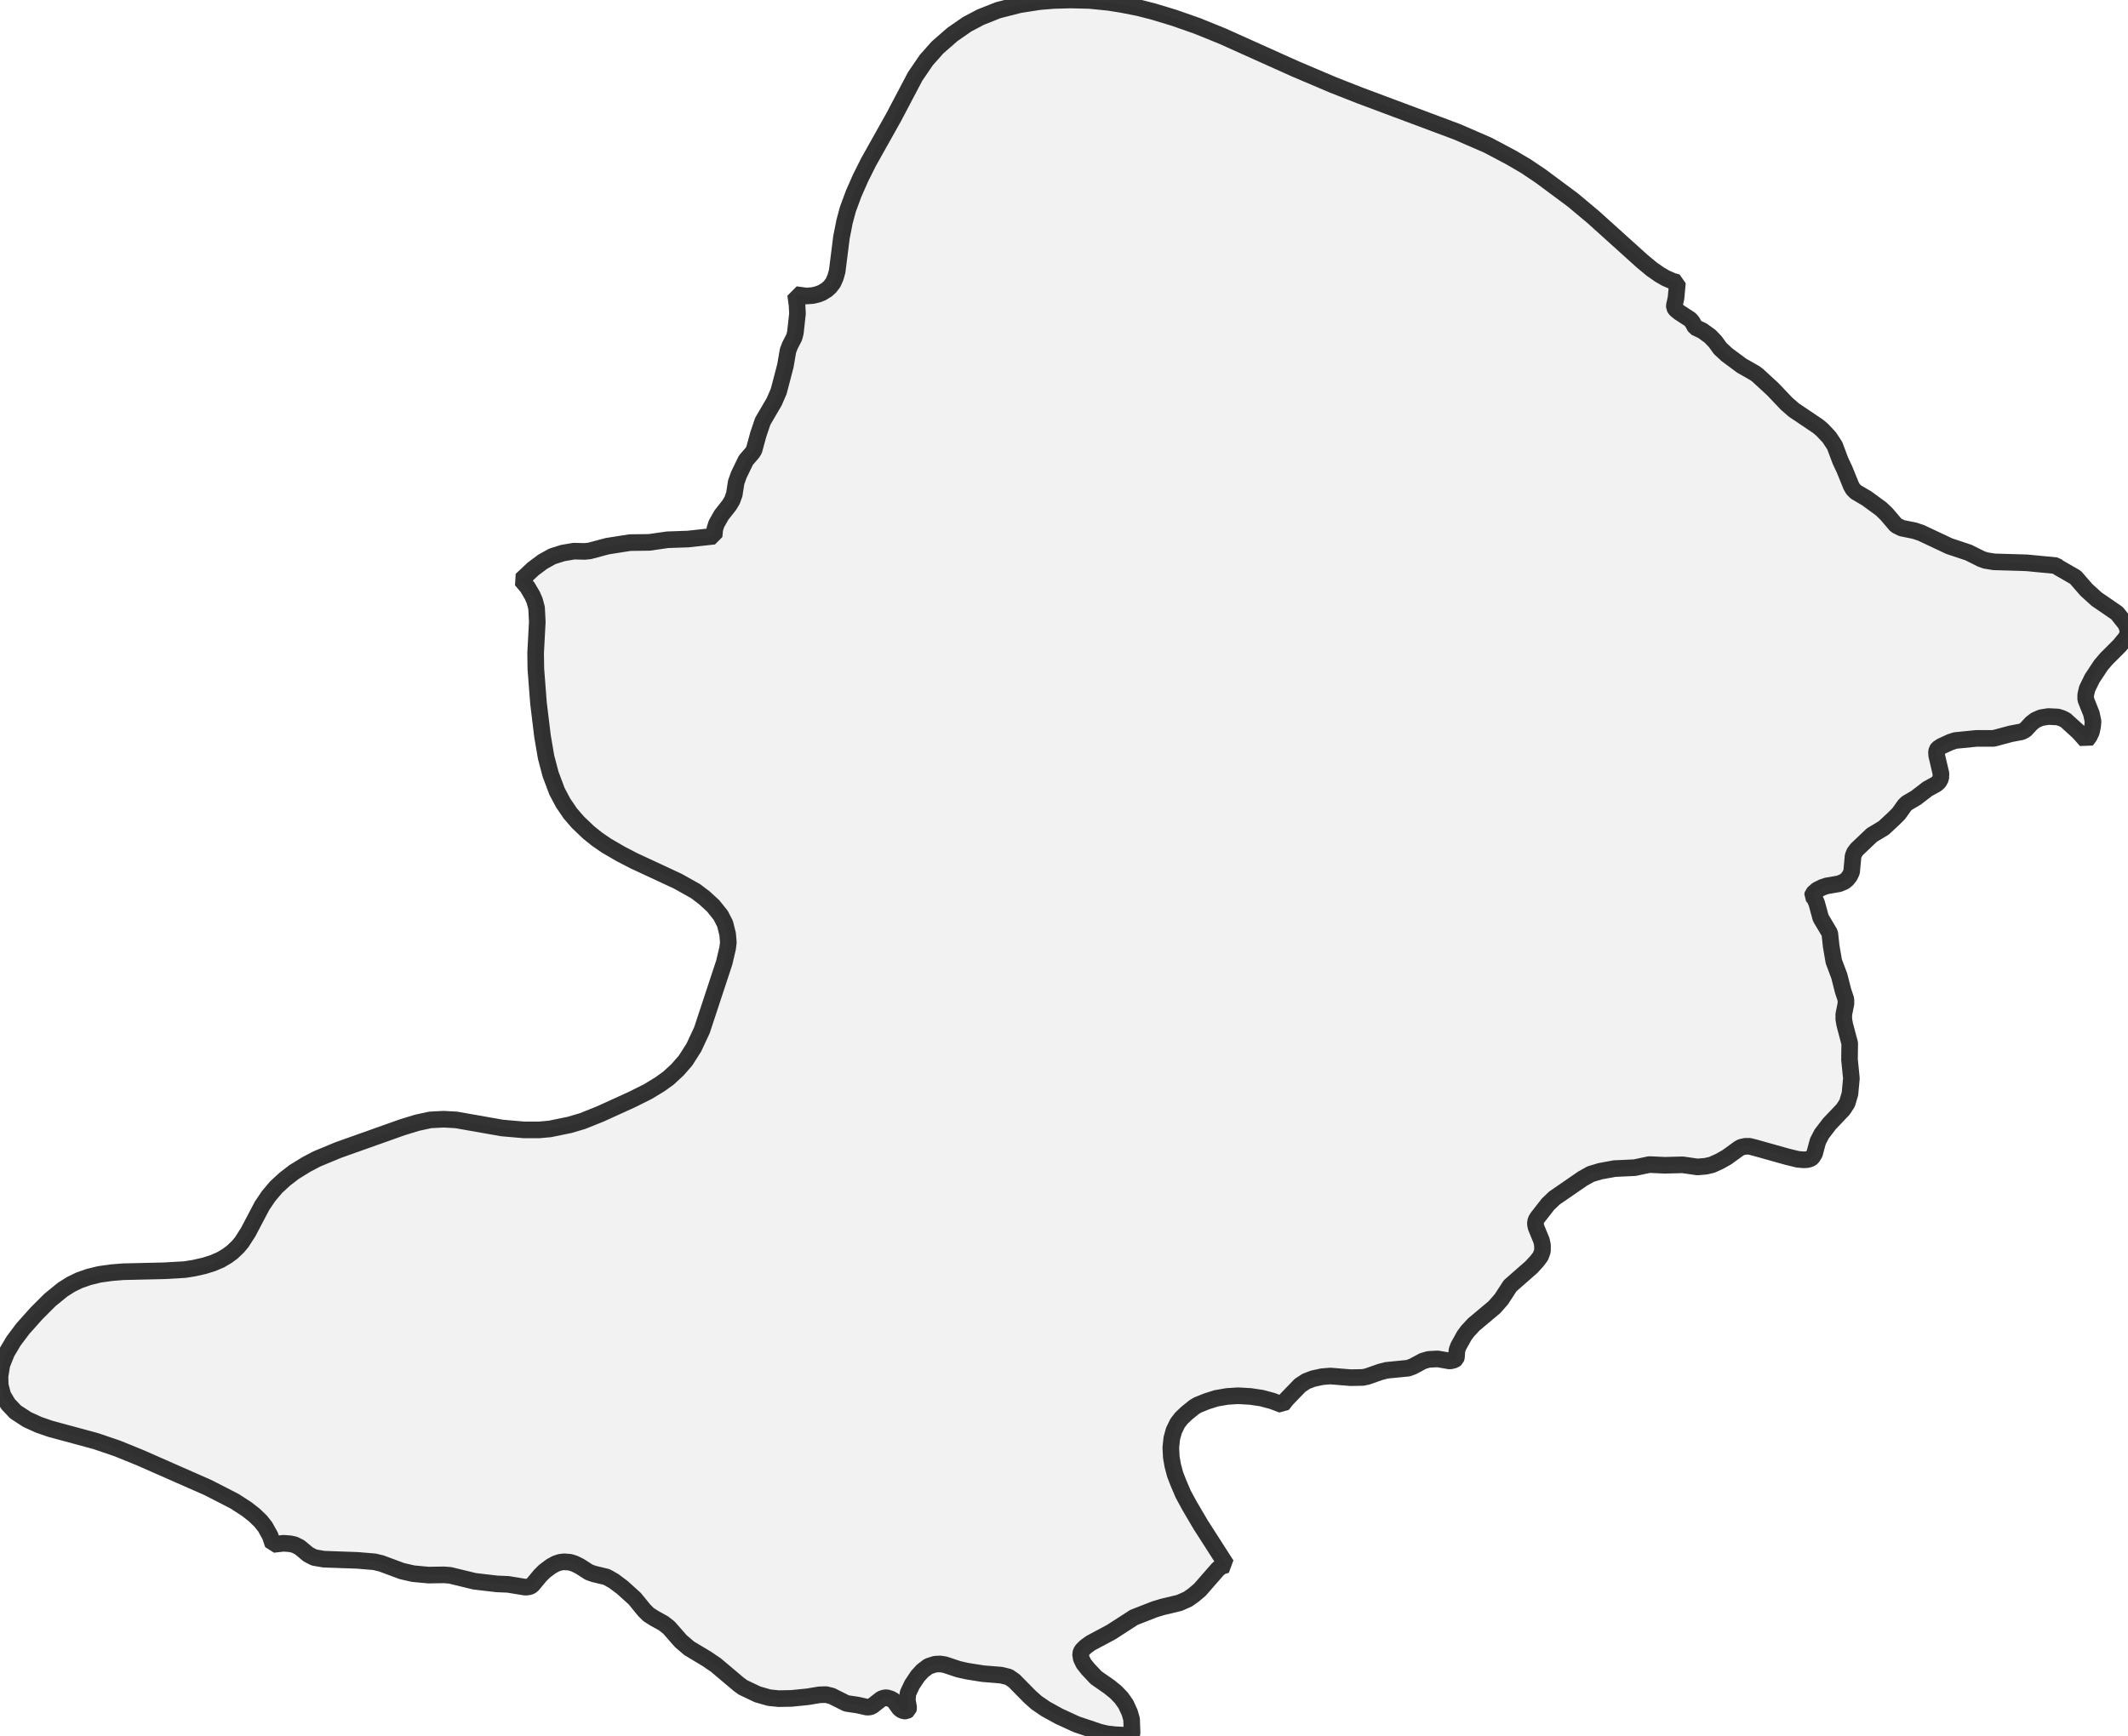
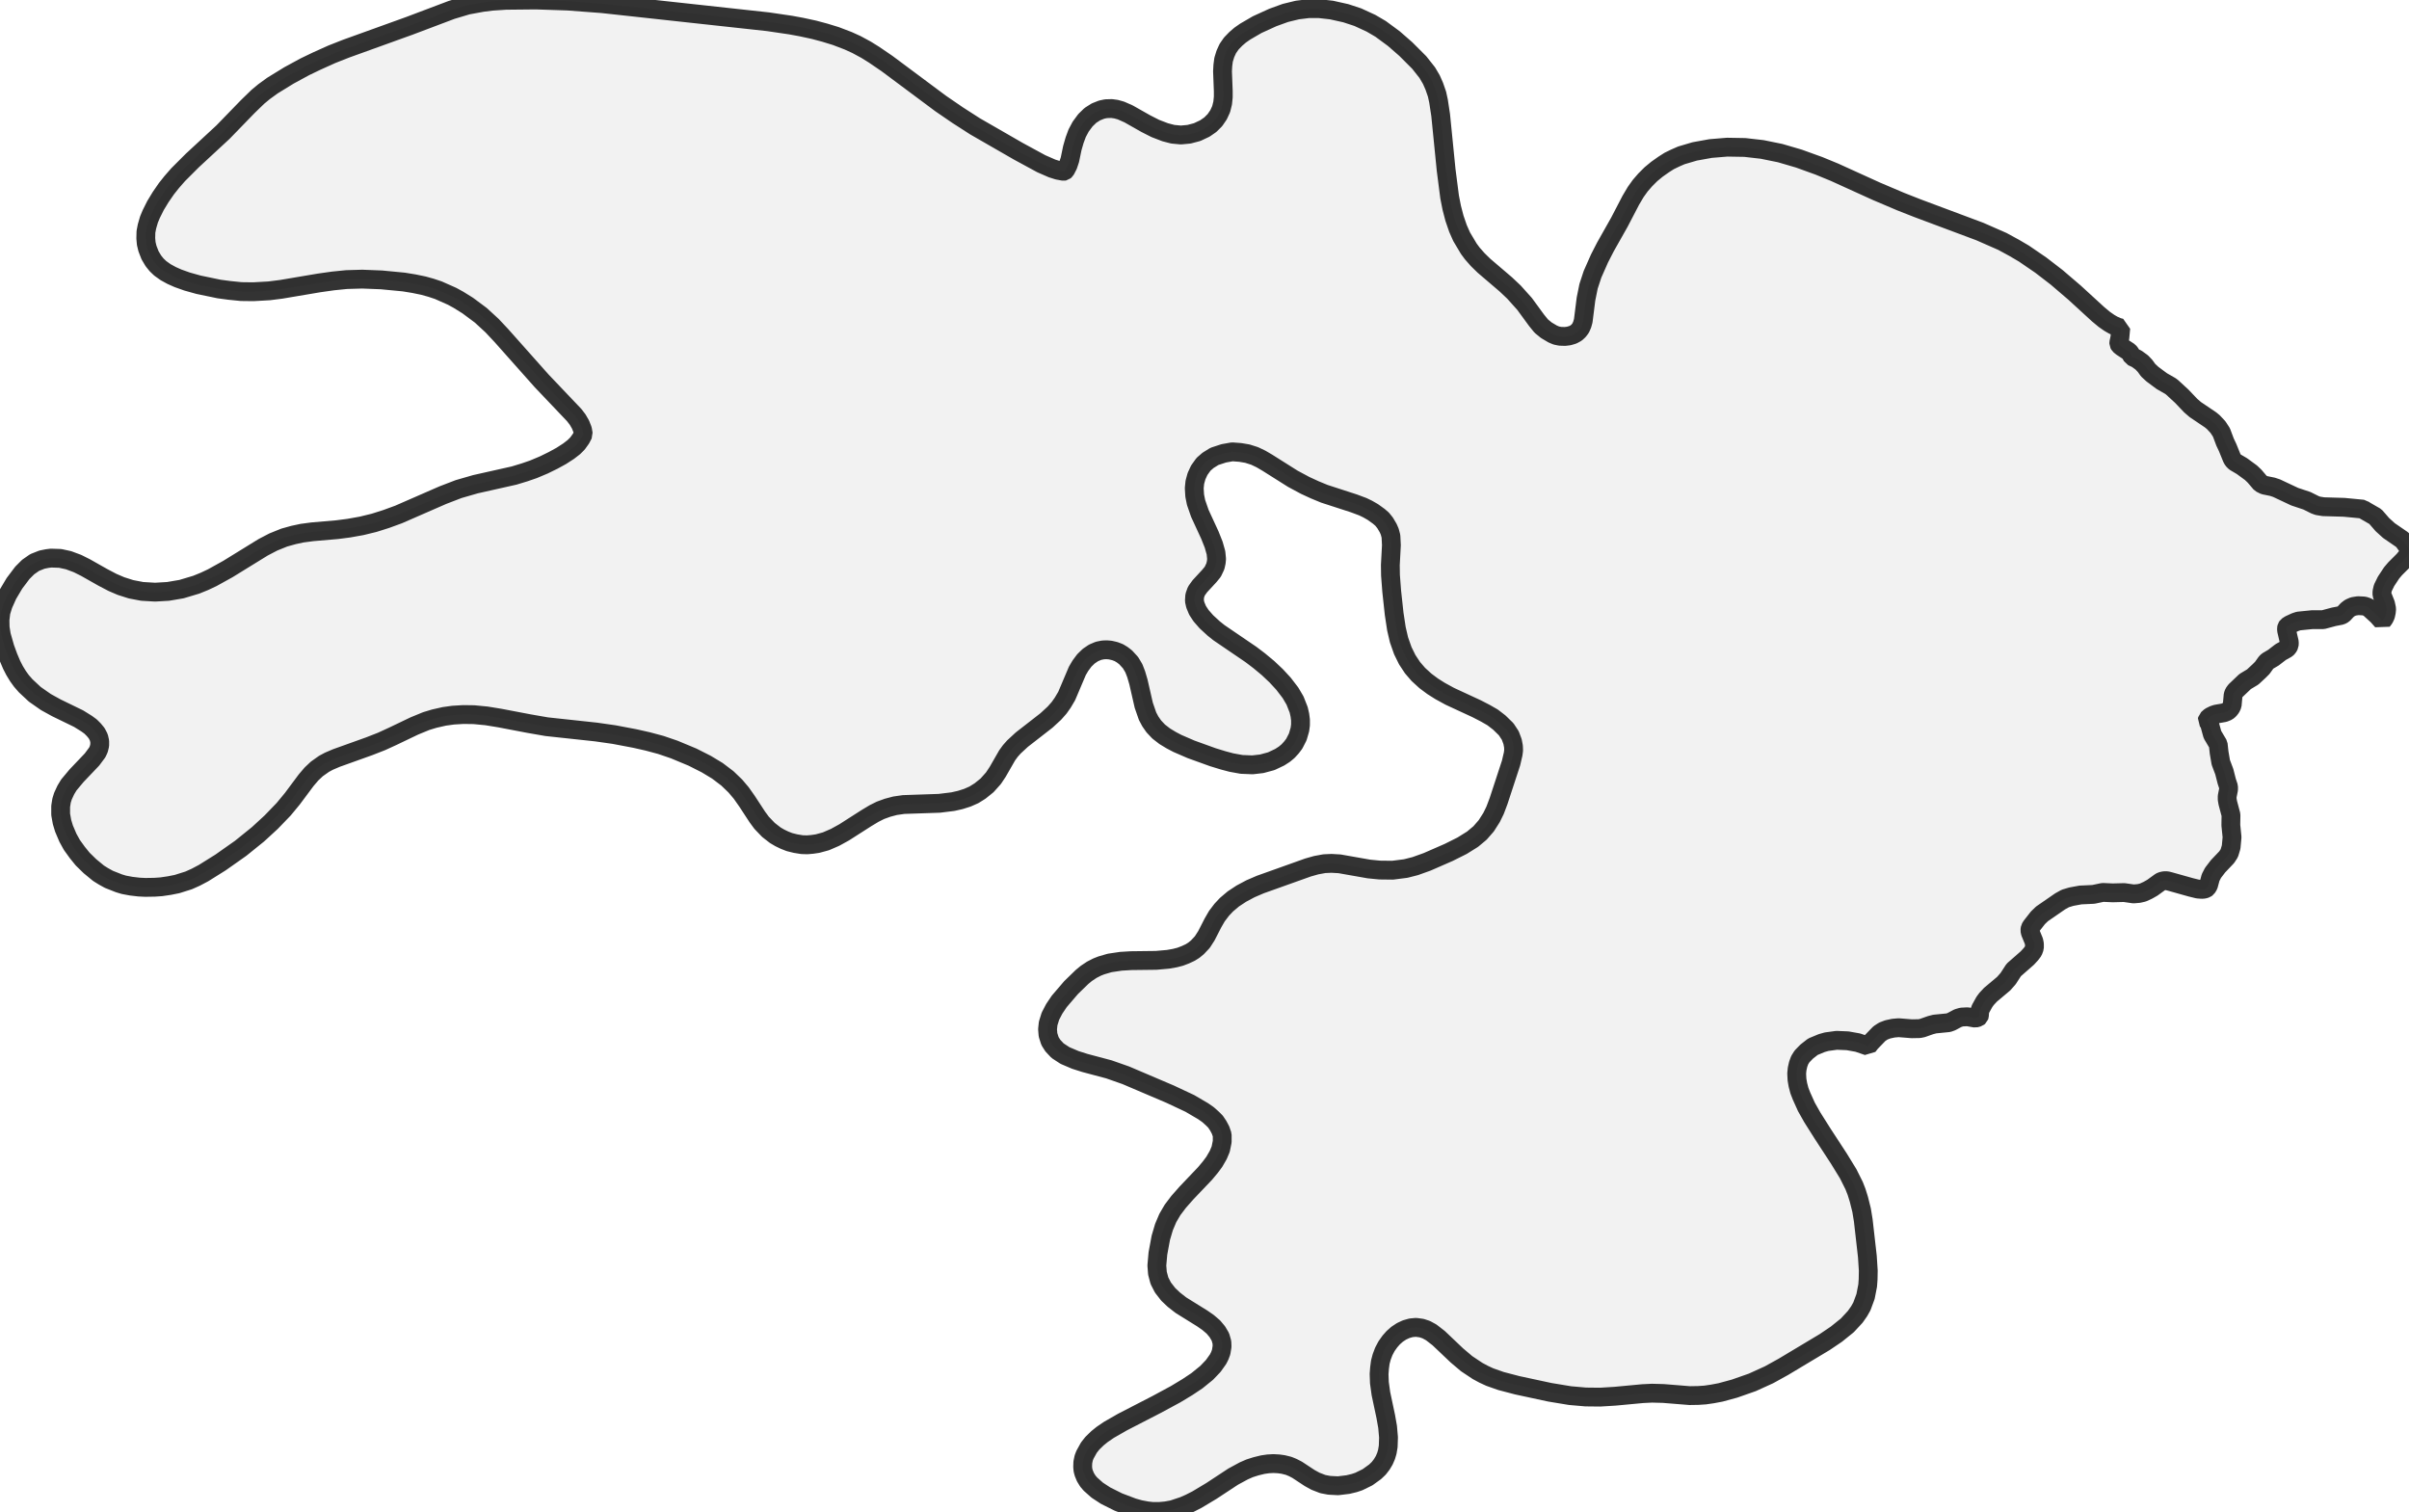
- <svg xmlns="http://www.w3.org/2000/svg" viewBox="0 0 256 208.831">
+ <svg xmlns="http://www.w3.org/2000/svg" viewBox="0 0 256 160.608">
  <style>
    g.zone {
      fill: lightgray;
      stroke-width: 2;
      stroke-linecap: square;
      stroke-linejoin: bevel;
      stroke-miterlimit: 3;
      stroke-opacity: 0.8;
      stroke: black;
      fill-opacity: 0.3;
    }
  </style>
  <g class="zone" id="zone">
-     <path d="M147.539,188.305 146.968,188.477 146.539,188.791 144.338,191.307 143.594,191.936 142.908,192.422 141.879,192.879 139.849,193.365 138.906,193.651 136.419,194.623 133.675,196.395 131.216,197.71 130.616,198.139 130.13,198.625 129.987,198.997 130.073,199.569 130.358,200.169 130.902,200.855 131.874,201.884 133.474,202.999 134.246,203.628 134.904,204.314 135.447,205.086 135.904,206.086 136.133,206.887 136.19,208.602 136.133,208.745 136.019,208.831 134.161,208.745 133.16,208.631 132.302,208.431 129.501,207.487 127.385,206.515 125.784,205.629 124.698,204.886 123.926,204.2 122.011,202.256 121.353,201.798 120.41,201.57 118.266,201.398 116.293,201.084 115.293,200.855 113.663,200.312 113.092,200.226 112.491,200.255 111.691,200.512 110.976,201.055 110.404,201.684 109.718,202.713 109.232,203.742 109.147,204.543 109.318,205.515 109.261,205.743 109.032,205.886 108.718,205.886 108.403,205.743 108.175,205.543 107.546,204.657 107.146,204.428 106.66,204.285 106.374,204.314 106.031,204.428 104.973,205.257 104.687,205.4 104.315,205.429 103.172,205.172 101.828,204.972 100.056,204.085 99.37,203.914 98.569,203.942 97.197,204.171 95.225,204.371 93.681,204.4 92.537,204.285 91.137,203.885 89.393,203.056 88.878,202.685 86.134,200.369 85.047,199.626 82.903,198.339 81.903,197.482 80.473,195.852 79.816,195.338 78.73,194.737 78.015,194.28 77.5,193.765 76.357,192.364 74.87,191.021 73.841,190.249 72.984,189.763 71.44,189.391 70.868,189.191 69.753,188.477 69.124,188.162 68.581,187.991 67.866,187.933 67.38,187.991 66.866,188.162 66.294,188.477 65.494,189.077 64.979,189.592 64.007,190.764 63.693,190.935 63.207,190.992 61.12,190.649 59.776,190.592 57.089,190.278 54.145,189.563 53.401,189.506 51.543,189.534 49.713,189.363 48.341,189.048 45.883,188.134 45.054,187.933 42.995,187.762 38.965,187.619 37.793,187.419 37.078,187.047 36.049,186.19 35.42,185.875 34.877,185.761 34.105,185.704 32.847,185.847 32.504,184.817 31.904,183.731 31.36,183.045 30.588,182.302 29.674,181.587 28.216,180.644 25.043,179.014 16.867,175.412 14.122,174.297 11.521,173.411 6.032,171.925 4.631,171.439 3.259,170.81 1.858,169.895 0.972,168.951 0.343,167.894 0.029,166.693 0,165.607 0.229,164.206 0.8,162.777 1.629,161.376 2.744,159.889 4.402,158.031 6.003,156.43 7.547,155.172 8.548,154.543 9.548,154.057 10.692,153.657 11.978,153.343 13.407,153.143 14.837,153.028 19.782,152.914 22.241,152.771 23.327,152.599 24.585,152.314 25.586,151.999 26.529,151.599 27.301,151.141 27.93,150.684 28.645,149.998 29.073,149.483 29.845,148.283 31.532,145.081 32.304,143.937 33.219,142.851 34.276,141.879 35.391,141.022 36.878,140.107 38.136,139.449 40.68,138.392 48.398,135.647 50.171,135.104 51.743,134.761 53.373,134.675 54.888,134.761 60.405,135.733 63.035,135.962 64.865,135.962 66.151,135.847 68.524,135.361 70.068,134.904 72.212,134.046 76.042,132.302 77.929,131.359 79.387,130.473 80.416,129.73 81.503,128.729 82.475,127.614 83.475,126.042 84.447,123.955 87.134,115.807 87.535,114.092 87.62,113.406 87.535,112.406 87.22,111.148 86.706,110.147 85.791,109.004 84.733,108.032 83.675,107.231 81.531,106.031 76.243,103.572 74.699,102.772 72.926,101.742 71.812,100.971 70.811,100.17 69.525,98.941 68.61,97.883 67.752,96.625 67.009,95.225 66.237,93.166 65.694,91.108 65.265,88.592 64.779,84.59 64.465,80.502 64.436,78.587 64.636,74.842 64.55,73.155 64.322,72.297 64.036,71.64 63.464,70.668 62.721,69.782 64.121,68.467 65.265,67.609 66.437,66.952 67.695,66.551 69.039,66.323 70.325,66.351 70.925,66.294 73.069,65.722 75.785,65.294 78.101,65.265 80.302,64.951 82.76,64.865 85.905,64.522 85.991,63.664 86.191,63.035 86.791,61.977 87.735,60.777 88.078,60.205 88.335,59.49 88.564,58.032 88.878,57.146 89.736,55.374 90.479,54.516 90.708,54.173 91.222,52.286 91.765,50.685 93.138,48.341 93.681,47.083 94.481,44.025 94.796,42.195 95.024,41.595 95.539,40.594 95.682,40.051 95.939,37.735 95.882,36.678 95.711,35.448 96.997,35.62 97.769,35.563 98.369,35.42 98.884,35.22 99.484,34.848 99.856,34.505 100.227,34.019 100.513,33.361 100.713,32.647 101.228,28.559 101.6,26.672 102,25.185 102.686,23.327 103.515,21.441 104.487,19.497 107.517,14.094 110.09,9.205 111.434,7.233 112.777,5.717 114.578,4.145 116.351,2.916 117.98,2.058 120.067,1.229 122.64,0.572 125.013,0.2 126.728,0.057 128.786,0 131.102,0.057 133.389,0.286 134.99,0.543 137.019,0.943 138.792,1.401 141.25,2.144 144.023,3.116 147.053,4.345 155.83,8.29 160.404,10.234 163.606,11.492 175.298,15.866 178.986,17.467 181.787,18.953 183.588,20.011 185.332,21.183 189.22,24.071 191.678,26.129 197.539,31.418 198.711,32.39 199.654,33.047 200.398,33.476 201.255,33.847 201.798,33.99 201.627,35.849 201.427,36.763 201.427,36.963 201.57,37.221 202.027,37.592 203.342,38.45 203.599,38.764 203.942,39.393 204.8,39.794 205.743,40.48 206.344,41.109 206.944,41.938 207.745,42.681 209.517,43.996 211.118,44.911 211.461,45.168 213.262,46.826 214.949,48.599 215.806,49.342 218.693,51.286 219.208,51.715 220.066,52.629 220.723,53.63 221.409,55.46 221.895,56.489 222.696,58.461 222.924,58.861 223.267,59.204 224.582,59.976 226.298,61.234 226.955,61.863 228.099,63.207 228.785,63.55 230.329,63.864 231.1,64.121 234.502,65.722 236.818,66.494 238.304,67.238 238.848,67.438 239.905,67.609 243.793,67.724 247.367,68.067 247.595,68.267 249.682,69.467 250.997,70.982 252.226,72.097 254.685,73.784 255.686,75.042 255.857,75.414 256,75.899 255.943,76.328 255.771,76.729 254.999,77.672 253.399,79.273 252.741,80.045 251.683,81.646 251.083,82.875 250.911,83.618 250.911,84.161 251.598,85.876 251.798,86.82 251.74,87.42 251.598,88.078 251.34,88.621 250.969,89.107 250.082,88.106 248.482,86.648 248.081,86.448 247.567,86.277 246.423,86.22 245.537,86.362 244.88,86.648 244.394,87.02 243.65,87.82 243.221,88.049 241.878,88.306 239.848,88.85 237.79,88.85 235.217,89.107 234.617,89.307 233.559,89.793 233.13,90.079 233.016,90.25 232.959,90.508 232.987,90.908 233.502,93.109 233.473,93.652 233.244,94.081 232.959,94.338 231.872,94.939 230.5,95.996 229.385,96.654 229.128,96.911 228.413,97.912 227.841,98.484 226.612,99.627 225.183,100.485 223.382,102.2 223.067,102.629 222.924,103.029 222.753,104.916 222.524,105.402 222.21,105.802 221.867,106.088 221.238,106.345 219.751,106.602 219.237,106.774 218.608,107.088 218.093,107.546 218.036,107.803 218.322,108.146 218.551,108.689 219.037,110.462 220.123,112.291 220.294,113.864 220.609,115.693 221.266,117.437 221.724,119.238 222.067,120.267 222.067,120.782 221.809,122.068 221.809,122.64 221.924,123.297 222.524,125.556 222.496,127.5 222.724,129.758 222.553,131.616 222.21,132.76 221.724,133.503 220.094,135.218 219.151,136.448 218.693,137.334 218.293,138.82 218.007,139.278 217.807,139.421 217.436,139.535 217.007,139.564 216.292,139.506 215.006,139.192 211.032,138.077 210.46,137.934 209.974,137.934 209.46,138.048 209.202,138.191 207.745,139.249 206.887,139.735 205.943,140.164 205.2,140.335 204.2,140.421 202.427,140.164 200.283,140.221 198.425,140.135 196.653,140.507 194.223,140.621 192.507,140.936 191.364,141.279 190.392,141.822 186.99,144.166 186.218,144.909 184.989,146.482 184.76,146.853 184.703,147.254 184.789,147.682 185.446,149.283 185.561,149.826 185.561,150.541 185.332,151.17 184.903,151.742 184.217,152.485 181.673,154.715 180.615,156.344 179.786,157.288 177.299,159.375 176.556,160.175 176.155,160.718 175.441,162.005 175.269,162.491 175.212,163.32 175.155,163.491 174.983,163.634 174.44,163.777 172.954,163.52 171.867,163.577 171.181,163.777 169.952,164.435 169.409,164.635 166.807,164.892 166.036,165.092 164.492,165.635 163.949,165.75 162.491,165.778 160.032,165.578 159.032,165.664 157.974,165.893 157.145,166.207 156.402,166.693 154.772,168.38 154.258,169.037 153.057,168.58 151.77,168.237 150.427,168.037 148.94,167.951 147.625,168.037 146.31,168.265 145.138,168.637 144.08,169.066 143.652,169.323 142.737,170.066 142.108,170.667 141.65,171.267 141.222,172.153 140.964,173.097 140.85,174.183 140.907,175.326 141.079,176.327 141.365,177.413 141.765,178.442 142.337,179.786 143.08,181.158 144.423,183.445 147.539,188.305Z" />
+     <path d="M129.882,120.593 129.704,120.076 129.462,119.624 129.171,119.188 128.848,118.865 128.38,118.445 127.847,118.073 126.441,117.249 124.341,116.264 119.64,114.261 117.847,113.631 115.295,112.952 114.277,112.629 113.178,112.161 112.387,111.644 111.886,111.11 111.579,110.626 111.369,109.964 111.321,109.366 111.385,108.752 111.627,107.977 112.031,107.201 112.564,106.41 113.824,104.939 114.988,103.809 115.44,103.437 116.021,103.049 116.587,102.759 117.039,102.581 117.928,102.322 119.123,102.145 120.205,102.08 122.855,102.048 124.131,101.935 124.858,101.806 125.423,101.66 125.973,101.45 126.49,101.208 126.877,100.965 127.249,100.659 127.766,100.109 128.202,99.431 128.897,98.074 129.317,97.347 129.834,96.668 130.334,96.135 131.061,95.521 131.917,94.956 132.887,94.439 133.937,93.987 139.009,92.177 139.865,91.935 140.738,91.774 141.497,91.741 142.353,91.79 145.471,92.339 146.618,92.452 147.991,92.468 149.38,92.291 150.398,92.032 151.658,91.58 153.952,90.578 155.374,89.867 156.488,89.173 157.28,88.51 157.942,87.751 158.508,86.863 158.879,86.103 159.251,85.118 160.576,81.079 160.802,80.11 160.85,79.722 160.834,79.318 160.737,78.802 160.495,78.155 160.059,77.493 159.332,76.782 158.621,76.233 157.862,75.797 156.925,75.312 154.065,73.988 153.031,73.422 152.24,72.921 151.481,72.356 150.721,71.661 150.107,70.95 149.542,70.094 149.074,69.141 148.67,67.994 148.395,66.815 148.153,65.216 147.894,62.825 147.765,61.129 147.749,60.046 147.862,57.93 147.813,56.977 147.684,56.492 147.523,56.121 147.2,55.571 146.877,55.168 146.521,54.861 145.891,54.408 145.326,54.085 144.825,53.843 143.872,53.487 140.738,52.47 139.72,52.05 138.702,51.581 137.378,50.87 134.664,49.158 134.001,48.77 133.323,48.447 132.564,48.205 131.804,48.076 130.948,48.011 130.044,48.173 129.058,48.496 128.38,48.916 127.895,49.336 127.443,49.966 127.152,50.596 126.974,51.242 126.91,51.872 126.958,52.664 127.103,53.391 127.507,54.554 128.573,56.864 128.977,57.881 129.22,58.738 129.284,59.384 129.252,59.739 129.155,60.175 128.88,60.757 128.509,61.209 127.507,62.292 127.136,62.809 126.958,63.309 126.926,63.842 127.023,64.279 127.265,64.86 127.637,65.426 128.202,66.072 128.977,66.783 129.543,67.235 132.935,69.545 133.808,70.207 134.761,70.999 135.617,71.807 136.392,72.647 137.135,73.616 137.62,74.44 138.008,75.425 138.137,75.991 138.202,76.508 138.202,77.025 138.137,77.525 137.911,78.301 137.539,79.028 137.232,79.432 136.877,79.819 136.489,80.142 135.988,80.465 135.1,80.885 134.082,81.16 133.097,81.273 131.934,81.225 130.867,81.031 130.011,80.805 128.897,80.465 126.57,79.625 125.116,78.995 124.47,78.656 123.776,78.236 123.129,77.735 122.612,77.186 122.241,76.653 121.95,76.104 121.546,74.941 120.981,72.469 120.739,71.645 120.496,71.015 120.141,70.417 119.624,69.852 119.269,69.577 118.897,69.351 118.477,69.19 117.992,69.077 117.605,69.044 117.217,69.06 116.732,69.157 116.199,69.383 115.698,69.723 115.23,70.175 114.81,70.74 114.487,71.29 113.356,73.955 112.936,74.666 112.548,75.215 112.047,75.781 111.207,76.556 108.59,78.592 107.75,79.367 107.363,79.803 107.023,80.272 106.022,82.016 105.57,82.695 104.891,83.454 104.148,84.052 103.502,84.456 102.807,84.763 102.048,85.005 101.256,85.183 99.819,85.36 96.022,85.489 95.118,85.619 94.326,85.829 93.567,86.103 92.888,86.443 92.081,86.927 89.706,88.446 88.737,88.979 87.767,89.399 86.879,89.641 86.33,89.722 85.78,89.77 85.231,89.754 84.536,89.641 83.89,89.48 83.357,89.27 82.856,89.027 82.388,88.753 81.661,88.187 80.934,87.428 80.482,86.814 79.383,85.134 78.769,84.262 78.139,83.519 77.299,82.711 76.233,81.903 75.054,81.192 73.584,80.449 71.645,79.642 70.224,79.157 68.834,78.785 67.477,78.478 65.264,78.058 63.342,77.784 58.091,77.218 56.234,76.895 53.1,76.298 51.71,76.071 50.37,75.942 49.239,75.926 48.156,75.991 47.22,76.12 46.153,76.362 45.297,76.621 44.037,77.138 41.743,78.236 40.548,78.785 39.223,79.302 35.75,80.546 34.958,80.885 34.441,81.16 33.666,81.709 33.101,82.242 32.535,82.905 31.065,84.876 30.144,85.99 28.82,87.363 27.414,88.656 25.573,90.142 23.44,91.644 21.631,92.775 20.807,93.211 20.048,93.551 18.82,93.938 18.012,94.1 17.14,94.229 16.429,94.278 15.444,94.294 14.765,94.261 13.941,94.164 13.166,94.019 12.633,93.858 11.567,93.437 10.985,93.114 10.468,92.791 9.547,92.032 8.788,91.289 8.223,90.594 7.641,89.787 7.221,89.027 6.801,88.042 6.591,87.347 6.446,86.54 6.446,85.683 6.543,85.069 6.688,84.601 6.995,83.939 7.318,83.406 8.142,82.42 9.773,80.708 10.339,79.949 10.5,79.593 10.597,79.189 10.597,78.769 10.5,78.349 10.274,77.913 9.967,77.541 9.628,77.202 9.208,76.895 8.352,76.362 5.993,75.215 4.879,74.601 3.699,73.777 2.73,72.873 2.278,72.356 1.906,71.839 1.551,71.257 1.244,70.66 0.888,69.82 0.533,68.85 0.145,67.493 0.016,66.67 0,65.862 0.097,65.054 0.339,64.263 0.824,63.18 1.535,61.985 2.375,60.87 2.989,60.256 3.683,59.772 4.459,59.465 5.024,59.352 5.428,59.303 6.397,59.335 7.286,59.529 8.239,59.885 9.079,60.305 10.937,61.355 11.954,61.888 12.859,62.276 13.925,62.615 15.104,62.841 16.478,62.922 17.867,62.841 19.288,62.599 20.855,62.13 21.728,61.775 22.552,61.387 24.216,60.466 27.963,58.156 29.046,57.591 30.209,57.122 31.194,56.848 32.099,56.654 33.197,56.508 35.831,56.282 37.075,56.121 38.432,55.878 39.756,55.555 41.032,55.151 42.357,54.667 47.058,52.615 48.738,51.969 50.531,51.452 54.634,50.531 55.749,50.192 56.686,49.869 57.801,49.4 58.786,48.916 59.642,48.447 60.418,47.946 60.983,47.51 61.371,47.123 61.742,46.606 61.985,46.137 61.904,45.653 61.694,45.119 61.387,44.586 61.015,44.102 57.558,40.467 53.277,35.653 52.292,34.603 51.097,33.504 49.707,32.47 48.722,31.857 48.043,31.485 46.59,30.839 45.814,30.58 45.006,30.354 43.989,30.144 42.906,29.967 40.532,29.74 38.496,29.66 36.832,29.708 35.394,29.853 33.908,30.063 29.886,30.742 28.61,30.904 26.913,31 25.637,30.984 24.361,30.855 23.279,30.71 21.098,30.257 19.886,29.918 18.933,29.579 18.238,29.272 17.592,28.917 17.027,28.513 16.639,28.141 16.3,27.721 15.944,27.123 15.67,26.413 15.541,25.879 15.492,25.33 15.508,24.636 15.621,24.054 15.831,23.327 16.074,22.746 16.526,21.841 17.075,20.936 17.689,20.048 18.255,19.337 18.933,18.561 20.435,17.059 23.699,14.038 26.332,11.324 27.398,10.29 28.06,9.741 28.949,9.095 30.71,8.013 32.406,7.092 33.65,6.494 35.265,5.767 36.784,5.169 43.504,2.746 47.995,1.05 49.675,0.549 51.258,0.258 52.292,0.129 53.762,0.032 56.961,0 60.337,0.113 63.988,0.388 81.612,2.31 84.019,2.665 85.166,2.875 86.507,3.166 87.654,3.473 88.817,3.829 90.126,4.329 91.014,4.733 92.032,5.283 92.888,5.816 94.261,6.753 99.964,11.001 101.757,12.229 103.615,13.424 108.219,16.074 110.658,17.398 111.805,17.899 112.419,18.093 113.033,18.206 113.114,18.19 113.227,18.093 113.501,17.56 113.695,16.978 113.954,15.734 114.196,14.894 114.471,14.151 114.842,13.457 115.343,12.778 115.876,12.261 116.458,11.89 117.071,11.647 117.54,11.55 118.138,11.534 118.606,11.599 119.123,11.744 119.931,12.1 121.756,13.134 122.774,13.651 123.824,14.054 124.632,14.264 125.488,14.345 126.36,14.264 127.217,14.038 128.04,13.651 128.622,13.247 129.107,12.762 129.494,12.197 129.769,11.599 129.93,10.953 129.995,10.307 129.995,9.693 129.914,7.576 129.947,6.963 130.027,6.349 130.221,5.719 130.48,5.153 130.851,4.62 131.32,4.136 131.788,3.732 132.321,3.36 133.598,2.617 135.261,1.858 136.602,1.373 137.862,1.066 139.042,0.921 140.205,0.921 141.497,1.066 143.016,1.405 144.292,1.825 145.697,2.472 146.715,3.069 148.12,4.103 149.397,5.218 150.818,6.639 151.674,7.722 152.111,8.465 152.417,9.16 152.708,10 152.87,10.743 153.096,12.229 153.678,18.061 154.049,20.936 154.275,22.083 154.566,23.198 154.938,24.28 155.325,25.153 156.085,26.429 156.456,26.93 157.038,27.592 157.7,28.238 160.026,30.225 160.882,31.033 162.013,32.293 163.289,34.037 163.79,34.651 164.323,35.088 165.002,35.491 165.39,35.653 165.793,35.734 166.31,35.75 166.714,35.701 167.15,35.572 167.506,35.378 167.764,35.136 167.974,34.861 168.136,34.49 168.249,34.086 168.54,31.776 168.814,30.419 169.234,29.143 169.977,27.463 170.607,26.235 172.094,23.602 173.305,21.275 173.822,20.403 174.307,19.725 174.84,19.111 175.438,18.513 176.084,17.98 176.795,17.479 177.376,17.108 178.006,16.801 178.669,16.51 180.09,16.09 181.786,15.783 183.547,15.638 185.421,15.67 187.263,15.88 189.169,16.268 191.156,16.849 193.304,17.625 194.952,18.303 199.395,20.322 201.979,21.421 203.789,22.132 210.396,24.603 212.787,25.653 214.063,26.348 215.081,26.946 216.874,28.173 218.554,29.466 220.46,31.097 222.964,33.391 223.626,33.941 224.16,34.312 224.58,34.554 225.064,34.764 225.371,34.845 225.274,35.895 225.161,36.412 225.161,36.525 225.242,36.671 225.5,36.881 226.243,37.365 226.389,37.543 226.583,37.898 227.067,38.125 227.6,38.512 227.94,38.868 228.279,39.336 228.731,39.756 229.733,40.499 230.637,41.016 230.831,41.162 231.849,42.099 232.802,43.1 233.287,43.52 234.918,44.619 235.209,44.861 235.694,45.378 236.065,45.943 236.453,46.977 236.728,47.559 237.18,48.673 237.309,48.9 237.503,49.093 238.246,49.53 239.215,50.24 239.587,50.596 240.233,51.355 240.621,51.549 241.493,51.727 241.929,51.872 243.852,52.777 245.16,53.213 246,53.633 246.307,53.746 246.905,53.843 249.102,53.907 251.121,54.101 251.251,54.214 252.43,54.893 253.173,55.749 253.868,56.379 255.257,57.332 255.435,57.51 255.871,58.124 256,58.528 255.968,58.77 255.871,58.996 255.435,59.529 254.53,60.434 254.158,60.87 253.561,61.775 253.221,62.469 253.125,62.889 253.125,63.196 253.512,64.166 253.625,64.699 253.593,65.038 253.512,65.409 253.367,65.716 253.157,65.991 252.656,65.426 251.751,64.602 251.525,64.489 251.234,64.392 250.588,64.359 250.087,64.44 249.716,64.602 249.441,64.812 249.021,65.264 248.779,65.393 248.02,65.539 246.873,65.846 245.71,65.846 244.256,65.991 243.916,66.104 243.319,66.379 243.076,66.54 243.012,66.637 242.979,66.783 242.996,67.009 243.286,68.253 243.27,68.56 243.141,68.802 242.979,68.947 242.366,69.287 241.59,69.884 240.96,70.256 240.815,70.401 240.411,70.967 240.088,71.29 239.393,71.936 238.585,72.421 237.568,73.39 237.39,73.632 237.309,73.858 237.212,74.924 237.083,75.199 236.905,75.425 236.712,75.587 236.356,75.732 235.516,75.878 235.225,75.975 234.87,76.152 234.579,76.411 234.547,76.556 234.708,76.75 234.838,77.057 235.112,78.058 235.726,79.092 235.823,79.981 236.001,81.015 236.372,82 236.631,83.018 236.825,83.599 236.825,83.89 236.679,84.617 236.679,84.94 236.744,85.312 237.083,86.588 237.067,87.687 237.196,88.963 237.099,90.013 236.905,90.659 236.631,91.079 235.71,92.048 235.177,92.743 234.918,93.244 234.692,94.084 234.531,94.342 234.418,94.423 234.208,94.488 233.965,94.504 233.561,94.471 232.834,94.294 230.589,93.664 230.266,93.583 229.991,93.583 229.701,93.648 229.555,93.728 228.731,94.326 228.247,94.601 227.714,94.843 227.293,94.94 226.728,94.988 225.727,94.843 224.515,94.875 223.465,94.827 222.463,95.037 221.09,95.101 220.121,95.279 219.475,95.473 218.925,95.78 217.003,97.105 216.567,97.525 215.872,98.413 215.743,98.623 215.711,98.849 215.759,99.092 216.131,99.996 216.195,100.303 216.195,100.707 216.066,101.062 215.824,101.385 215.436,101.806 213.998,103.066 213.401,103.986 212.932,104.519 211.527,105.699 211.107,106.151 210.881,106.458 210.477,107.185 210.38,107.46 210.347,107.928 210.315,108.025 210.218,108.106 209.911,108.187 209.071,108.041 208.457,108.073 208.07,108.187 207.375,108.558 207.068,108.671 205.598,108.817 205.162,108.93 204.29,109.237 203.983,109.301 203.159,109.317 201.769,109.204 201.204,109.253 200.606,109.382 200.138,109.56 199.718,109.834 198.797,110.787 198.506,111.159 197.424,110.787 196.342,110.594 195.178,110.545 194.112,110.69 193.595,110.836 192.658,111.224 191.996,111.741 191.495,112.257 191.253,112.645 191.091,113.081 190.978,113.582 190.93,114.067 190.962,114.713 191.059,115.278 191.221,115.892 191.447,116.474 191.964,117.621 192.594,118.735 193.676,120.448 195.405,123.097 196.406,124.729 197.036,125.989 197.295,126.651 197.537,127.427 197.828,128.59 198.005,129.672 198.442,133.517 198.539,135.019 198.522,135.94 198.474,136.602 198.248,137.765 197.86,138.815 197.569,139.332 197.149,139.93 196.309,140.835 195.146,141.772 193.902,142.612 189.508,145.245 187.99,146.085 186.213,146.893 184.323,147.555 182.836,147.959 181.98,148.12 181.205,148.233 180.478,148.282 179.557,148.298 176.762,148.072 175.551,148.04 174.565,148.088 171.625,148.363 170.042,148.46 168.507,148.443 166.843,148.298 164.695,147.943 161.238,147.2 159.509,146.747 158.314,146.327 157.652,146.02 157.022,145.681 155.858,144.906 154.825,144.033 152.886,142.192 152.094,141.578 151.561,141.287 151.077,141.126 150.479,141.045 149.946,141.093 149.429,141.239 148.944,141.465 148.476,141.772 148.056,142.143 147.7,142.547 147.345,143.048 147.054,143.597 146.828,144.195 146.683,144.744 146.602,145.358 146.553,146.004 146.586,146.925 146.747,148.088 147.264,150.527 147.458,151.626 147.555,152.741 147.523,153.694 147.426,154.275 147.297,154.711 147.103,155.164 146.844,155.6 146.521,156.02 146.133,156.391 145.326,156.973 144.405,157.425 143.92,157.587 143.258,157.748 142.192,157.878 141.255,157.829 140.576,157.7 139.785,157.393 139.171,157.054 137.846,156.181 137.378,155.939 136.942,155.761 136.36,155.616 135.891,155.551 135.326,155.519 134.761,155.551 134.195,155.632 133.468,155.81 132.806,156.02 132.176,156.295 131.045,156.908 128.735,158.427 127.2,159.348 126.441,159.735 125.779,160.026 124.616,160.414 123.905,160.543 123.21,160.608 122.483,160.608 121.902,160.543 121.126,160.398 120.383,160.188 118.848,159.606 117.492,158.928 116.603,158.346 115.876,157.7 115.601,157.377 115.343,156.957 115.165,156.521 115.084,156.214 115.052,155.875 115.068,155.39 115.165,154.921 115.295,154.582 115.715,153.823 116.086,153.354 116.635,152.821 117.136,152.417 117.847,151.933 119.285,151.109 122.919,149.235 124.923,148.153 126.183,147.393 127.2,146.715 128.234,145.875 128.929,145.148 129.446,144.421 129.624,144.066 129.769,143.678 129.866,143.08 129.85,142.628 129.688,142.062 129.365,141.513 128.945,141.012 128.38,140.528 127.75,140.092 125.488,138.686 124.745,138.105 124.147,137.539 123.582,136.812 123.21,136.085 123,135.294 122.936,134.47 123.049,133.194 123.356,131.53 123.695,130.383 124.099,129.43 124.599,128.573 125.246,127.717 126.086,126.764 128.057,124.696 128.622,124.018 129.042,123.453 129.462,122.726 129.72,122.112 129.882,121.32 129.882,120.593Z" />
  </g>
</svg>
